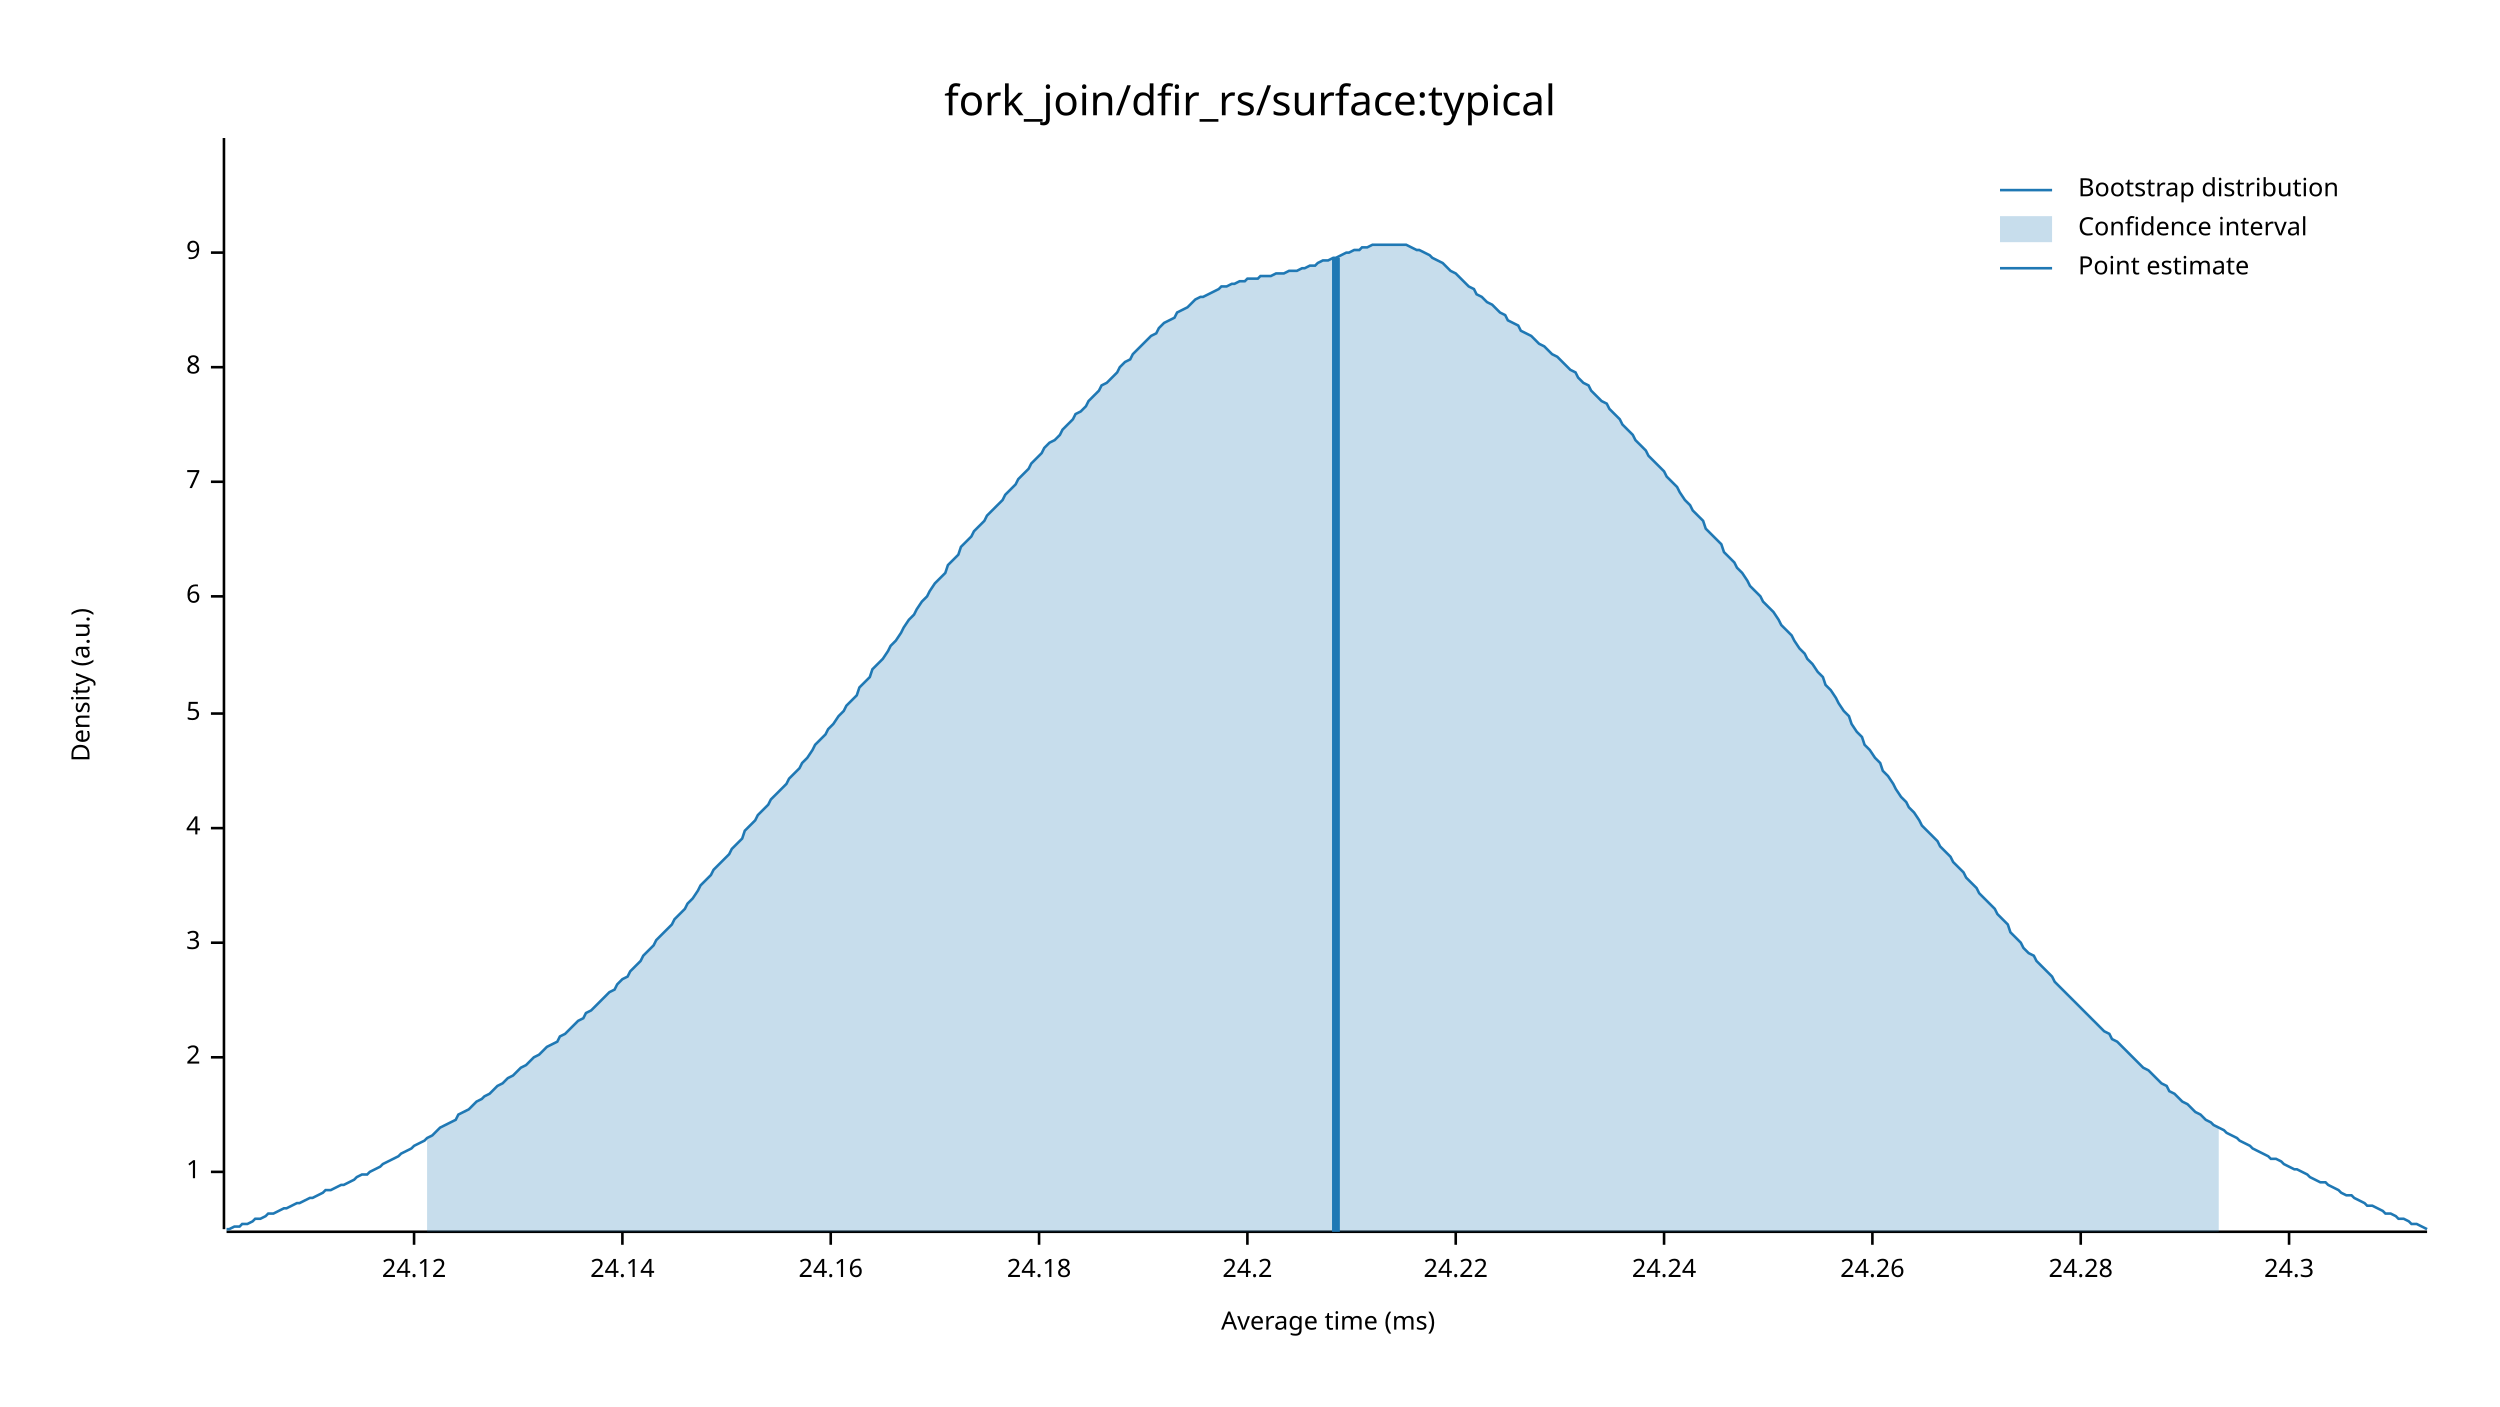
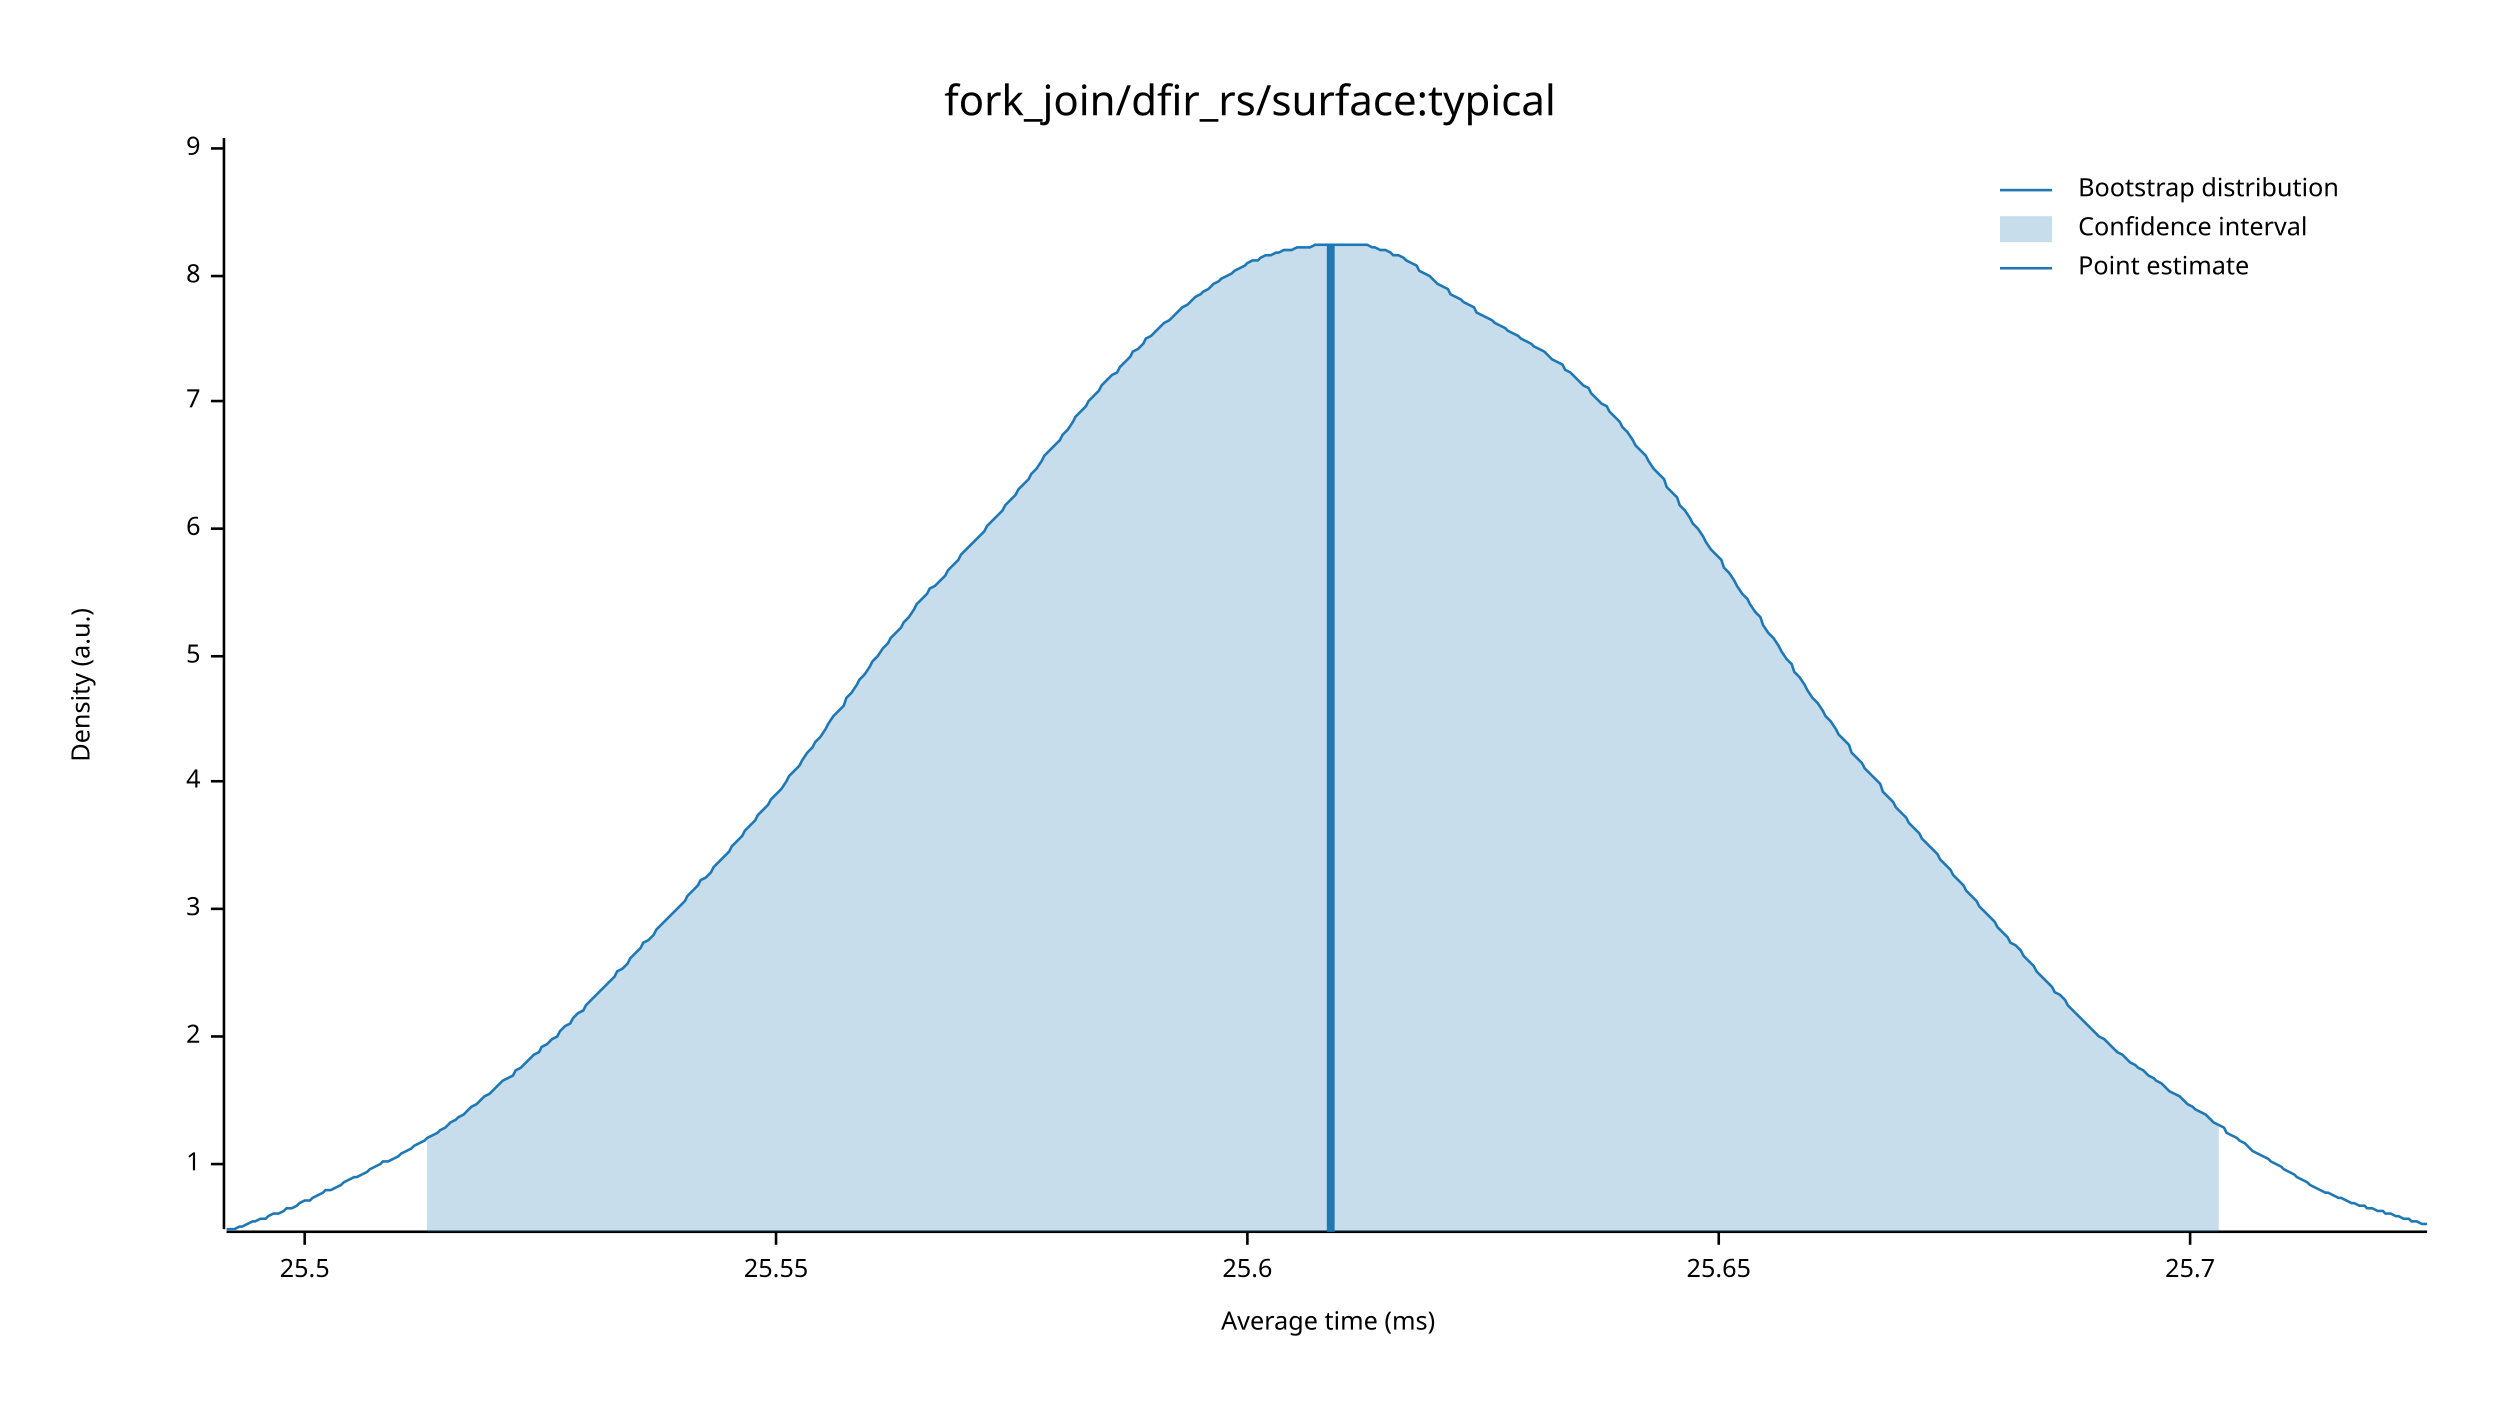
<svg xmlns="http://www.w3.org/2000/svg" width="960" height="540" viewBox="0 0 960 540">
  <text x="480" y="32" dy="0.76em" text-anchor="middle" font-family="sans-serif" font-size="16.129" opacity="1" fill="#000000">
fork_join/dfir_rs/surface:typical
</text>
  <text x="27" y="263" dy="0.76em" text-anchor="middle" font-family="sans-serif" font-size="9.677" opacity="1" fill="#000000" transform="rotate(270, 27, 263)">
Density (a.u.)
</text>
  <text x="510" y="513" dy="-0.5ex" text-anchor="middle" font-family="sans-serif" font-size="9.677" opacity="1" fill="#000000">
Average time (ms)
</text>
  <polyline fill="none" opacity="1" stroke="#000000" stroke-width="1" points="86,53 86,472 " />
-   <text x="77" y="450" dy="0.5ex" text-anchor="end" font-family="sans-serif" font-size="9.677" opacity="1" fill="#000000">
+   <text x="77" y="447" dy="0.5ex" text-anchor="end" font-family="sans-serif" font-size="9.677" opacity="1" fill="#000000">
1
</text>
-   <polyline fill="none" opacity="1" stroke="#000000" stroke-width="1" points="81,450 86,450 " />
-   <text x="77" y="406" dy="0.5ex" text-anchor="end" font-family="sans-serif" font-size="9.677" opacity="1" fill="#000000">
+   <polyline fill="none" opacity="1" stroke="#000000" stroke-width="1" points="81,447 86,447 " />
+   <text x="77" y="398" dy="0.5ex" text-anchor="end" font-family="sans-serif" font-size="9.677" opacity="1" fill="#000000">
2
</text>
-   <polyline fill="none" opacity="1" stroke="#000000" stroke-width="1" points="81,406 86,406 " />
-   <text x="77" y="362" dy="0.5ex" text-anchor="end" font-family="sans-serif" font-size="9.677" opacity="1" fill="#000000">
+   <polyline fill="none" opacity="1" stroke="#000000" stroke-width="1" points="81,398 86,398 " />
+   <text x="77" y="349" dy="0.5ex" text-anchor="end" font-family="sans-serif" font-size="9.677" opacity="1" fill="#000000">
3
</text>
-   <polyline fill="none" opacity="1" stroke="#000000" stroke-width="1" points="81,362 86,362 " />
-   <text x="77" y="318" dy="0.5ex" text-anchor="end" font-family="sans-serif" font-size="9.677" opacity="1" fill="#000000">
+   <polyline fill="none" opacity="1" stroke="#000000" stroke-width="1" points="81,349 86,349 " />
+   <text x="77" y="300" dy="0.5ex" text-anchor="end" font-family="sans-serif" font-size="9.677" opacity="1" fill="#000000">
4
</text>
-   <polyline fill="none" opacity="1" stroke="#000000" stroke-width="1" points="81,318 86,318 " />
-   <text x="77" y="274" dy="0.5ex" text-anchor="end" font-family="sans-serif" font-size="9.677" opacity="1" fill="#000000">
+   <polyline fill="none" opacity="1" stroke="#000000" stroke-width="1" points="81,300 86,300 " />
+   <text x="77" y="252" dy="0.5ex" text-anchor="end" font-family="sans-serif" font-size="9.677" opacity="1" fill="#000000">
5
</text>
-   <polyline fill="none" opacity="1" stroke="#000000" stroke-width="1" points="81,274 86,274 " />
-   <text x="77" y="229" dy="0.5ex" text-anchor="end" font-family="sans-serif" font-size="9.677" opacity="1" fill="#000000">
+   <polyline fill="none" opacity="1" stroke="#000000" stroke-width="1" points="81,252 86,252 " />
+   <text x="77" y="203" dy="0.5ex" text-anchor="end" font-family="sans-serif" font-size="9.677" opacity="1" fill="#000000">
6
</text>
-   <polyline fill="none" opacity="1" stroke="#000000" stroke-width="1" points="81,229 86,229 " />
-   <text x="77" y="185" dy="0.5ex" text-anchor="end" font-family="sans-serif" font-size="9.677" opacity="1" fill="#000000">
+   <polyline fill="none" opacity="1" stroke="#000000" stroke-width="1" points="81,203 86,203 " />
+   <text x="77" y="154" dy="0.5ex" text-anchor="end" font-family="sans-serif" font-size="9.677" opacity="1" fill="#000000">
7
</text>
-   <polyline fill="none" opacity="1" stroke="#000000" stroke-width="1" points="81,185 86,185 " />
-   <text x="77" y="141" dy="0.5ex" text-anchor="end" font-family="sans-serif" font-size="9.677" opacity="1" fill="#000000">
+   <polyline fill="none" opacity="1" stroke="#000000" stroke-width="1" points="81,154 86,154 " />
+   <text x="77" y="106" dy="0.5ex" text-anchor="end" font-family="sans-serif" font-size="9.677" opacity="1" fill="#000000">
8
</text>
-   <polyline fill="none" opacity="1" stroke="#000000" stroke-width="1" points="81,141 86,141 " />
-   <text x="77" y="97" dy="0.5ex" text-anchor="end" font-family="sans-serif" font-size="9.677" opacity="1" fill="#000000">
+   <polyline fill="none" opacity="1" stroke="#000000" stroke-width="1" points="81,106 86,106 " />
+   <text x="77" y="57" dy="0.5ex" text-anchor="end" font-family="sans-serif" font-size="9.677" opacity="1" fill="#000000">
9
</text>
-   <polyline fill="none" opacity="1" stroke="#000000" stroke-width="1" points="81,97 86,97 " />
+   <polyline fill="none" opacity="1" stroke="#000000" stroke-width="1" points="81,57 86,57 " />
  <polyline fill="none" opacity="1" stroke="#000000" stroke-width="1" points="87,473 932,473 " />
-   <text x="159" y="483" dy="0.76em" text-anchor="middle" font-family="sans-serif" font-size="9.677" opacity="1" fill="#000000">
- 24.12
+   <text x="117" y="483" dy="0.76em" text-anchor="middle" font-family="sans-serif" font-size="9.677" opacity="1" fill="#000000">
+ 25.5
</text>
-   <polyline fill="none" opacity="1" stroke="#000000" stroke-width="1" points="159,473 159,478 " />
-   <text x="239" y="483" dy="0.76em" text-anchor="middle" font-family="sans-serif" font-size="9.677" opacity="1" fill="#000000">
- 24.14
+   <polyline fill="none" opacity="1" stroke="#000000" stroke-width="1" points="117,473 117,478 " />
+   <text x="298" y="483" dy="0.76em" text-anchor="middle" font-family="sans-serif" font-size="9.677" opacity="1" fill="#000000">
+ 25.55
</text>
-   <polyline fill="none" opacity="1" stroke="#000000" stroke-width="1" points="239,473 239,478 " />
-   <text x="319" y="483" dy="0.76em" text-anchor="middle" font-family="sans-serif" font-size="9.677" opacity="1" fill="#000000">
- 24.16
- </text>
-   <polyline fill="none" opacity="1" stroke="#000000" stroke-width="1" points="319,473 319,478 " />
-   <text x="399" y="483" dy="0.76em" text-anchor="middle" font-family="sans-serif" font-size="9.677" opacity="1" fill="#000000">
- 24.18
- </text>
-   <polyline fill="none" opacity="1" stroke="#000000" stroke-width="1" points="399,473 399,478 " />
+   <polyline fill="none" opacity="1" stroke="#000000" stroke-width="1" points="298,473 298,478 " />
  <text x="479" y="483" dy="0.76em" text-anchor="middle" font-family="sans-serif" font-size="9.677" opacity="1" fill="#000000">
- 24.2
+ 25.6
</text>
  <polyline fill="none" opacity="1" stroke="#000000" stroke-width="1" points="479,473 479,478 " />
-   <text x="559" y="483" dy="0.76em" text-anchor="middle" font-family="sans-serif" font-size="9.677" opacity="1" fill="#000000">
- 24.22
+   <text x="660" y="483" dy="0.76em" text-anchor="middle" font-family="sans-serif" font-size="9.677" opacity="1" fill="#000000">
+ 25.65
</text>
-   <polyline fill="none" opacity="1" stroke="#000000" stroke-width="1" points="559,473 559,478 " />
-   <text x="639" y="483" dy="0.76em" text-anchor="middle" font-family="sans-serif" font-size="9.677" opacity="1" fill="#000000">
- 24.24
+   <polyline fill="none" opacity="1" stroke="#000000" stroke-width="1" points="660,473 660,478 " />
+   <text x="841" y="483" dy="0.76em" text-anchor="middle" font-family="sans-serif" font-size="9.677" opacity="1" fill="#000000">
+ 25.7
</text>
-   <polyline fill="none" opacity="1" stroke="#000000" stroke-width="1" points="639,473 639,478 " />
-   <text x="719" y="483" dy="0.76em" text-anchor="middle" font-family="sans-serif" font-size="9.677" opacity="1" fill="#000000">
- 24.26
- </text>
-   <polyline fill="none" opacity="1" stroke="#000000" stroke-width="1" points="719,473 719,478 " />
-   <text x="799" y="483" dy="0.76em" text-anchor="middle" font-family="sans-serif" font-size="9.677" opacity="1" fill="#000000">
- 24.28
- </text>
-   <polyline fill="none" opacity="1" stroke="#000000" stroke-width="1" points="799,473 799,478 " />
-   <text x="879" y="483" dy="0.76em" text-anchor="middle" font-family="sans-serif" font-size="9.677" opacity="1" fill="#000000">
- 24.3
- </text>
-   <polyline fill="none" opacity="1" stroke="#000000" stroke-width="1" points="879,473 879,478 " />
-   <polyline fill="none" opacity="1" stroke="#1F78B4" stroke-width="1" points="87,472 88,472 90,471 92,471 93,470 95,470 97,469 98,468 100,468 102,467 103,466 105,466 107,465 109,464 110,464 112,463 114,462 115,462 117,461 119,460 120,460 122,459 124,458 125,457 127,457 129,456 131,455 132,455 134,454 136,453 137,452 139,451 141,451 142,450 144,449 146,448 147,447 149,446 151,445 153,444 154,443 156,442 158,441 159,440 161,439 163,438 164,437 166,436 168,434 169,433 171,432 173,431 175,430 176,428 178,427 180,426 181,425 183,423 185,422 186,421 188,420 190,418 191,417 193,416 195,414 197,413 198,412 200,410 202,409 203,408 205,406 207,405 208,404 210,402 212,401 214,400 215,398 217,397 219,395 220,394 222,392 224,391 225,389 227,388 229,386 230,385 232,383 234,381 236,380 237,378 239,376 241,375 242,373 244,371 246,369 247,367 249,365 251,363 252,361 254,359 256,357 258,355 259,353 261,351 263,349 264,347 266,345 268,342 269,340 271,338 273,336 274,334 276,332 278,330 280,328 281,326 283,324 285,322 286,319 288,317 290,315 291,313 293,311 295,309 296,307 298,305 300,303 302,301 303,299 305,297 307,295 308,293 310,291 312,288 313,286 315,284 317,282 318,280 320,278 322,275 324,273 325,271 327,269 329,267 330,264 332,262 334,260 335,257 337,255 339,253 341,250 342,248 344,246 346,243 347,241 349,238 351,236 352,234 354,231 356,229 357,227 359,224 361,222 363,220 364,217 366,215 368,213 369,210 371,208 373,206 374,204 376,202 378,200 379,198 381,196 383,194 385,192 386,190 388,188 390,186 391,184 393,182 395,180 396,178 398,176 400,174 401,172 403,170 405,169 407,167 408,165 410,163 412,161 413,159 415,158 417,156 418,154 420,152 422,150 423,148 425,147 427,145 429,143 430,141 432,139 434,138 435,136 437,134 439,132 440,131 442,129 444,128 445,126 447,124 449,123 451,122 452,120 454,119 456,118 457,117 459,115 461,114 462,114 464,113 466,112 468,111 469,110 471,110 473,109 474,109 476,108 478,108 479,107 481,107 483,107 484,106 486,106 488,106 490,105 491,105 493,105 495,104 496,104 498,104 500,103 501,103 503,102 505,102 506,101 508,100 510,100 512,99 513,99 515,98 517,97 518,97 520,96 522,96 523,95 525,95 527,94 528,94 530,94 532,94 534,94 535,94 537,94 539,94 540,94 542,95 544,96 545,96 547,97 549,98 550,99 552,100 554,101 556,103 557,104 559,105 561,107 562,108 564,110 566,111 567,113 569,114 571,116 573,117 574,118 576,120 578,121 579,123 581,124 583,125 584,127 586,128 588,129 589,130 591,132 593,133 595,135 596,136 598,137 600,139 601,140 603,142 605,143 606,145 608,147 610,148 611,150 613,152 615,154 617,155 618,157 620,159 622,161 623,163 625,165 627,167 628,169 630,171 632,173 633,175 635,177 637,179 639,181 640,183 642,185 644,187 645,189 647,192 649,194 650,196 652,198 654,200 655,203 657,205 659,207 661,209 662,212 664,214 666,216 667,218 669,220 671,223 672,225 674,227 676,229 677,231 679,233 681,235 683,238 684,240 686,242 688,244 689,246 691,249 693,251 694,253 696,255 698,258 700,260 701,263 703,265 705,268 706,270 708,273 710,275 711,278 713,281 715,283 716,286 718,288 720,291 722,293 723,296 725,298 727,301 728,303 730,306 732,308 733,310 735,312 737,315 738,317 740,319 742,321 744,323 745,325 747,327 749,329 750,331 752,333 754,335 755,337 757,339 759,341 760,343 762,345 764,347 766,349 767,351 769,353 771,355 772,358 774,360 776,362 777,364 779,366 781,367 782,369 784,371 786,373 788,375 789,377 791,379 793,381 794,382 796,384 798,386 799,387 801,389 803,391 804,392 806,394 808,396 810,397 811,399 813,400 815,402 816,403 818,405 820,407 821,408 823,410 825,411 827,413 828,414 830,416 832,417 833,419 835,420 837,422 838,423 840,424 842,426 843,427 845,428 847,430 849,431 850,432 852,433 854,434 855,435 857,436 859,437 860,438 862,439 864,440 865,441 867,442 869,443 871,444 872,445 874,445 876,446 877,447 879,448 881,449 882,449 884,450 886,451 887,452 889,453 891,454 893,454 894,455 896,456 898,457 899,458 901,459 903,459 904,460 906,461 908,462 909,463 911,463 913,464 915,465 916,466 918,466 920,467 921,468 923,468 925,469 926,470 928,470 930,471 932,472 " />
-   <polygon opacity="0.25" fill="#1F78B4" points="164,437 166,436 168,434 169,433 171,432 173,431 175,430 176,428 178,427 180,426 181,425 183,423 185,422 186,421 188,420 190,418 191,417 193,416 195,414 197,413 198,412 200,410 202,409 203,408 205,406 207,405 208,404 210,402 212,401 214,400 215,398 217,397 219,395 220,394 222,392 224,391 225,389 227,388 229,386 230,385 232,383 234,381 236,380 237,378 239,376 241,375 242,373 244,371 246,369 247,367 249,365 251,363 252,361 254,359 256,357 258,355 259,353 261,351 263,349 264,347 266,345 268,342 269,340 271,338 273,336 274,334 276,332 278,330 280,328 281,326 283,324 285,322 286,319 288,317 290,315 291,313 293,311 295,309 296,307 298,305 300,303 302,301 303,299 305,297 307,295 308,293 310,291 312,288 313,286 315,284 317,282 318,280 320,278 322,275 324,273 325,271 327,269 329,267 330,264 332,262 334,260 335,257 337,255 339,253 341,250 342,248 344,246 346,243 347,241 349,238 351,236 352,234 354,231 356,229 357,227 359,224 361,222 363,220 364,217 366,215 368,213 369,210 371,208 373,206 374,204 376,202 378,200 379,198 381,196 383,194 385,192 386,190 388,188 390,186 391,184 393,182 395,180 396,178 398,176 400,174 401,172 403,170 405,169 407,167 408,165 410,163 412,161 413,159 415,158 417,156 418,154 420,152 422,150 423,148 425,147 427,145 429,143 430,141 432,139 434,138 435,136 437,134 439,132 440,131 442,129 444,128 445,126 447,124 449,123 451,122 452,120 454,119 456,118 457,117 459,115 461,114 462,114 464,113 466,112 468,111 469,110 471,110 473,109 474,109 476,108 478,108 479,107 481,107 483,107 484,106 486,106 488,106 490,105 491,105 493,105 495,104 496,104 498,104 500,103 501,103 503,102 505,102 506,101 508,100 510,100 512,99 513,99 515,98 517,97 518,97 520,96 522,96 523,95 525,95 527,94 528,94 530,94 532,94 534,94 535,94 537,94 539,94 540,94 542,95 544,96 545,96 547,97 549,98 550,99 552,100 554,101 556,103 557,104 559,105 561,107 562,108 564,110 566,111 567,113 569,114 571,116 573,117 574,118 576,120 578,121 579,123 581,124 583,125 584,127 586,128 588,129 589,130 591,132 593,133 595,135 596,136 598,137 600,139 601,140 603,142 605,143 606,145 608,147 610,148 611,150 613,152 615,154 617,155 618,157 620,159 622,161 623,163 625,165 627,167 628,169 630,171 632,173 633,175 635,177 637,179 639,181 640,183 642,185 644,187 645,189 647,192 649,194 650,196 652,198 654,200 655,203 657,205 659,207 661,209 662,212 664,214 666,216 667,218 669,220 671,223 672,225 674,227 676,229 677,231 679,233 681,235 683,238 684,240 686,242 688,244 689,246 691,249 693,251 694,253 696,255 698,258 700,260 701,263 703,265 705,268 706,270 708,273 710,275 711,278 713,281 715,283 716,286 718,288 720,291 722,293 723,296 725,298 727,301 728,303 730,306 732,308 733,310 735,312 737,315 738,317 740,319 742,321 744,323 745,325 747,327 749,329 750,331 752,333 754,335 755,337 757,339 759,341 760,343 762,345 764,347 766,349 767,351 769,353 771,355 772,358 774,360 776,362 777,364 779,366 781,367 782,369 784,371 786,373 788,375 789,377 791,379 793,381 794,382 796,384 798,386 799,387 801,389 803,391 804,392 806,394 808,396 810,397 811,399 813,400 815,402 816,403 818,405 820,407 821,408 823,410 825,411 827,413 828,414 830,416 832,417 833,419 835,420 837,422 838,423 840,424 842,426 843,427 845,428 847,430 849,431 850,432 852,433 852,473 164,473 " />
-   <polyline fill="none" opacity="1" stroke="#1F78B4" stroke-width="3" points="513,473 513,99 " />
+   <polyline fill="none" opacity="1" stroke="#000000" stroke-width="1" points="841,473 841,478 " />
+   <polyline fill="none" opacity="1" stroke="#1F78B4" stroke-width="1" points="87,472 88,472 90,472 92,471 93,471 95,470 97,469 98,469 100,468 102,468 103,467 105,466 107,466 109,465 110,464 112,464 114,463 115,462 117,461 119,461 120,460 122,459 124,458 125,457 127,457 129,456 131,455 132,454 134,453 136,452 137,452 139,451 141,450 142,449 144,448 146,447 147,446 149,446 151,445 153,444 154,443 156,442 158,441 159,440 161,439 163,438 164,437 166,436 168,435 169,434 171,433 173,431 175,430 176,429 178,428 180,426 181,425 183,424 185,422 186,421 188,420 190,418 191,417 193,415 195,414 197,413 198,411 200,410 202,408 203,407 205,405 207,404 208,402 210,401 212,399 214,398 215,396 217,394 219,393 220,391 222,389 224,388 225,386 227,384 229,382 230,381 232,379 234,377 236,375 237,373 239,372 241,370 242,368 244,366 246,364 247,362 249,361 251,359 252,357 254,355 256,353 258,351 259,350 261,348 263,346 264,344 266,342 268,340 269,338 271,337 273,335 274,333 276,331 278,329 280,327 281,325 283,323 285,321 286,319 288,317 290,315 291,313 293,311 295,309 296,307 298,305 300,303 302,300 303,298 305,296 307,294 308,292 310,289 312,287 313,285 315,283 317,280 318,278 320,275 322,273 324,271 325,268 327,266 329,263 330,261 332,259 334,256 335,254 337,252 339,249 341,247 342,245 344,243 346,241 347,239 349,237 351,234 352,232 354,230 356,228 357,226 359,225 361,223 363,221 364,219 366,217 368,215 369,213 371,211 373,209 374,208 376,206 378,204 379,202 381,200 383,198 385,196 386,194 388,192 390,190 391,188 393,186 395,184 396,182 398,180 400,177 401,175 403,173 405,171 407,169 408,167 410,165 412,162 413,160 415,158 417,156 418,154 420,152 422,150 423,148 425,146 427,144 429,143 430,141 432,139 434,137 435,135 437,134 439,132 440,130 442,129 444,127 445,126 447,124 449,123 451,121 452,120 454,118 456,117 457,116 459,114 461,113 462,112 464,111 466,109 468,108 469,107 471,106 473,105 474,104 476,103 478,102 479,101 481,100 483,100 484,99 486,98 488,98 490,97 491,97 493,96 495,96 496,96 498,95 500,95 501,95 503,95 505,94 506,94 508,94 510,94 512,94 513,94 515,94 517,94 518,94 520,94 522,94 523,94 525,94 527,95 528,95 530,96 532,96 534,97 535,98 537,98 539,99 540,100 542,101 544,102 545,104 547,105 549,106 550,107 552,109 554,110 556,111 557,113 559,114 561,115 562,116 564,117 566,118 567,120 569,121 571,122 573,123 574,124 576,125 578,126 579,127 581,128 583,129 584,130 586,131 588,132 589,133 591,134 593,135 595,137 596,138 598,139 600,140 601,142 603,143 605,145 606,146 608,148 610,149 611,151 613,153 615,155 617,156 618,158 620,160 622,162 623,164 625,166 627,169 628,171 630,173 632,175 633,177 635,180 637,182 639,184 640,187 642,189 644,191 645,194 647,196 649,199 650,201 652,203 654,206 655,208 657,211 659,213 661,215 662,218 664,220 666,223 667,225 669,228 671,230 672,232 674,235 676,237 677,240 679,243 681,245 683,248 684,250 686,253 688,255 689,258 691,260 693,263 694,265 696,268 698,270 700,273 701,275 703,277 705,280 706,282 708,284 710,286 711,289 713,291 715,293 716,295 718,297 720,299 722,301 723,304 725,306 727,308 728,310 730,312 732,314 733,316 735,318 737,320 738,322 740,324 742,326 744,328 745,330 747,332 749,334 750,336 752,338 754,340 755,342 757,344 759,346 760,348 762,350 764,352 766,354 767,356 769,358 771,360 772,362 774,363 776,365 777,367 779,369 781,371 782,373 784,375 786,377 788,379 789,381 791,382 793,384 794,386 796,388 798,390 799,391 801,393 803,395 804,396 806,398 808,399 810,401 811,402 813,404 815,405 816,406 818,408 820,409 821,410 823,411 825,413 827,414 828,415 830,416 832,418 833,419 835,420 837,421 838,422 840,424 842,425 843,426 845,427 847,428 849,430 850,431 852,432 854,433 855,435 857,436 859,437 860,438 862,439 864,441 865,442 867,443 869,444 871,445 872,446 874,447 876,448 877,449 879,450 881,451 882,452 884,453 886,454 887,455 889,456 891,457 893,458 894,458 896,459 898,460 899,460 901,461 903,462 904,462 906,463 908,463 909,464 911,464 913,465 915,465 916,466 918,466 920,467 921,467 923,468 925,468 926,469 928,469 930,470 932,470 " />
+   <polygon opacity="0.25" fill="#1F78B4" points="164,437 166,436 168,435 169,434 171,433 173,431 175,430 176,429 178,428 180,426 181,425 183,424 185,422 186,421 188,420 190,418 191,417 193,415 195,414 197,413 198,411 200,410 202,408 203,407 205,405 207,404 208,402 210,401 212,399 214,398 215,396 217,394 219,393 220,391 222,389 224,388 225,386 227,384 229,382 230,381 232,379 234,377 236,375 237,373 239,372 241,370 242,368 244,366 246,364 247,362 249,361 251,359 252,357 254,355 256,353 258,351 259,350 261,348 263,346 264,344 266,342 268,340 269,338 271,337 273,335 274,333 276,331 278,329 280,327 281,325 283,323 285,321 286,319 288,317 290,315 291,313 293,311 295,309 296,307 298,305 300,303 302,300 303,298 305,296 307,294 308,292 310,289 312,287 313,285 315,283 317,280 318,278 320,275 322,273 324,271 325,268 327,266 329,263 330,261 332,259 334,256 335,254 337,252 339,249 341,247 342,245 344,243 346,241 347,239 349,237 351,234 352,232 354,230 356,228 357,226 359,225 361,223 363,221 364,219 366,217 368,215 369,213 371,211 373,209 374,208 376,206 378,204 379,202 381,200 383,198 385,196 386,194 388,192 390,190 391,188 393,186 395,184 396,182 398,180 400,177 401,175 403,173 405,171 407,169 408,167 410,165 412,162 413,160 415,158 417,156 418,154 420,152 422,150 423,148 425,146 427,144 429,143 430,141 432,139 434,137 435,135 437,134 439,132 440,130 442,129 444,127 445,126 447,124 449,123 451,121 452,120 454,118 456,117 457,116 459,114 461,113 462,112 464,111 466,109 468,108 469,107 471,106 473,105 474,104 476,103 478,102 479,101 481,100 483,100 484,99 486,98 488,98 490,97 491,97 493,96 495,96 496,96 498,95 500,95 501,95 503,95 505,94 506,94 508,94 510,94 512,94 513,94 515,94 517,94 518,94 520,94 522,94 523,94 525,94 527,95 528,95 530,96 532,96 534,97 535,98 537,98 539,99 540,100 542,101 544,102 545,104 547,105 549,106 550,107 552,109 554,110 556,111 557,113 559,114 561,115 562,116 564,117 566,118 567,120 569,121 571,122 573,123 574,124 576,125 578,126 579,127 581,128 583,129 584,130 586,131 588,132 589,133 591,134 593,135 595,137 596,138 598,139 600,140 601,142 603,143 605,145 606,146 608,148 610,149 611,151 613,153 615,155 617,156 618,158 620,160 622,162 623,164 625,166 627,169 628,171 630,173 632,175 633,177 635,180 637,182 639,184 640,187 642,189 644,191 645,194 647,196 649,199 650,201 652,203 654,206 655,208 657,211 659,213 661,215 662,218 664,220 666,223 667,225 669,228 671,230 672,232 674,235 676,237 677,240 679,243 681,245 683,248 684,250 686,253 688,255 689,258 691,260 693,263 694,265 696,268 698,270 700,273 701,275 703,277 705,280 706,282 708,284 710,286 711,289 713,291 715,293 716,295 718,297 720,299 722,301 723,304 725,306 727,308 728,310 730,312 732,314 733,316 735,318 737,320 738,322 740,324 742,326 744,328 745,330 747,332 749,334 750,336 752,338 754,340 755,342 757,344 759,346 760,348 762,350 764,352 766,354 767,356 769,358 771,360 772,362 774,363 776,365 777,367 779,369 781,371 782,373 784,375 786,377 788,379 789,381 791,382 793,384 794,386 796,388 798,390 799,391 801,393 803,395 804,396 806,398 808,399 810,401 811,402 813,404 815,405 816,406 818,408 820,409 821,410 823,411 825,413 827,414 828,415 830,416 832,418 833,419 835,420 837,421 838,422 840,424 842,425 843,426 845,427 847,428 849,430 850,431 852,432 852,473 164,473 " />
+   <polyline fill="none" opacity="1" stroke="#1F78B4" stroke-width="3" points="511,473 511,94 " />
  <text x="798" y="68" dy="0.76em" text-anchor="start" font-family="sans-serif" font-size="9.677" opacity="1" fill="#000000">
Bootstrap distribution
</text>
  <text x="798" y="83" dy="0.76em" text-anchor="start" font-family="sans-serif" font-size="9.677" opacity="1" fill="#000000">
Confidence interval
</text>
  <text x="798" y="98" dy="0.76em" text-anchor="start" font-family="sans-serif" font-size="9.677" opacity="1" fill="#000000">
Point estimate
</text>
  <polyline fill="none" opacity="1" stroke="#1F78B4" stroke-width="1" points="768,73 788,73 " />
  <rect x="768" y="83" width="20" height="10" opacity="0.25" fill="#1F78B4" stroke="none" />
  <polyline fill="none" opacity="1" stroke="#1F78B4" stroke-width="1" points="768,103 788,103 " />
</svg>
